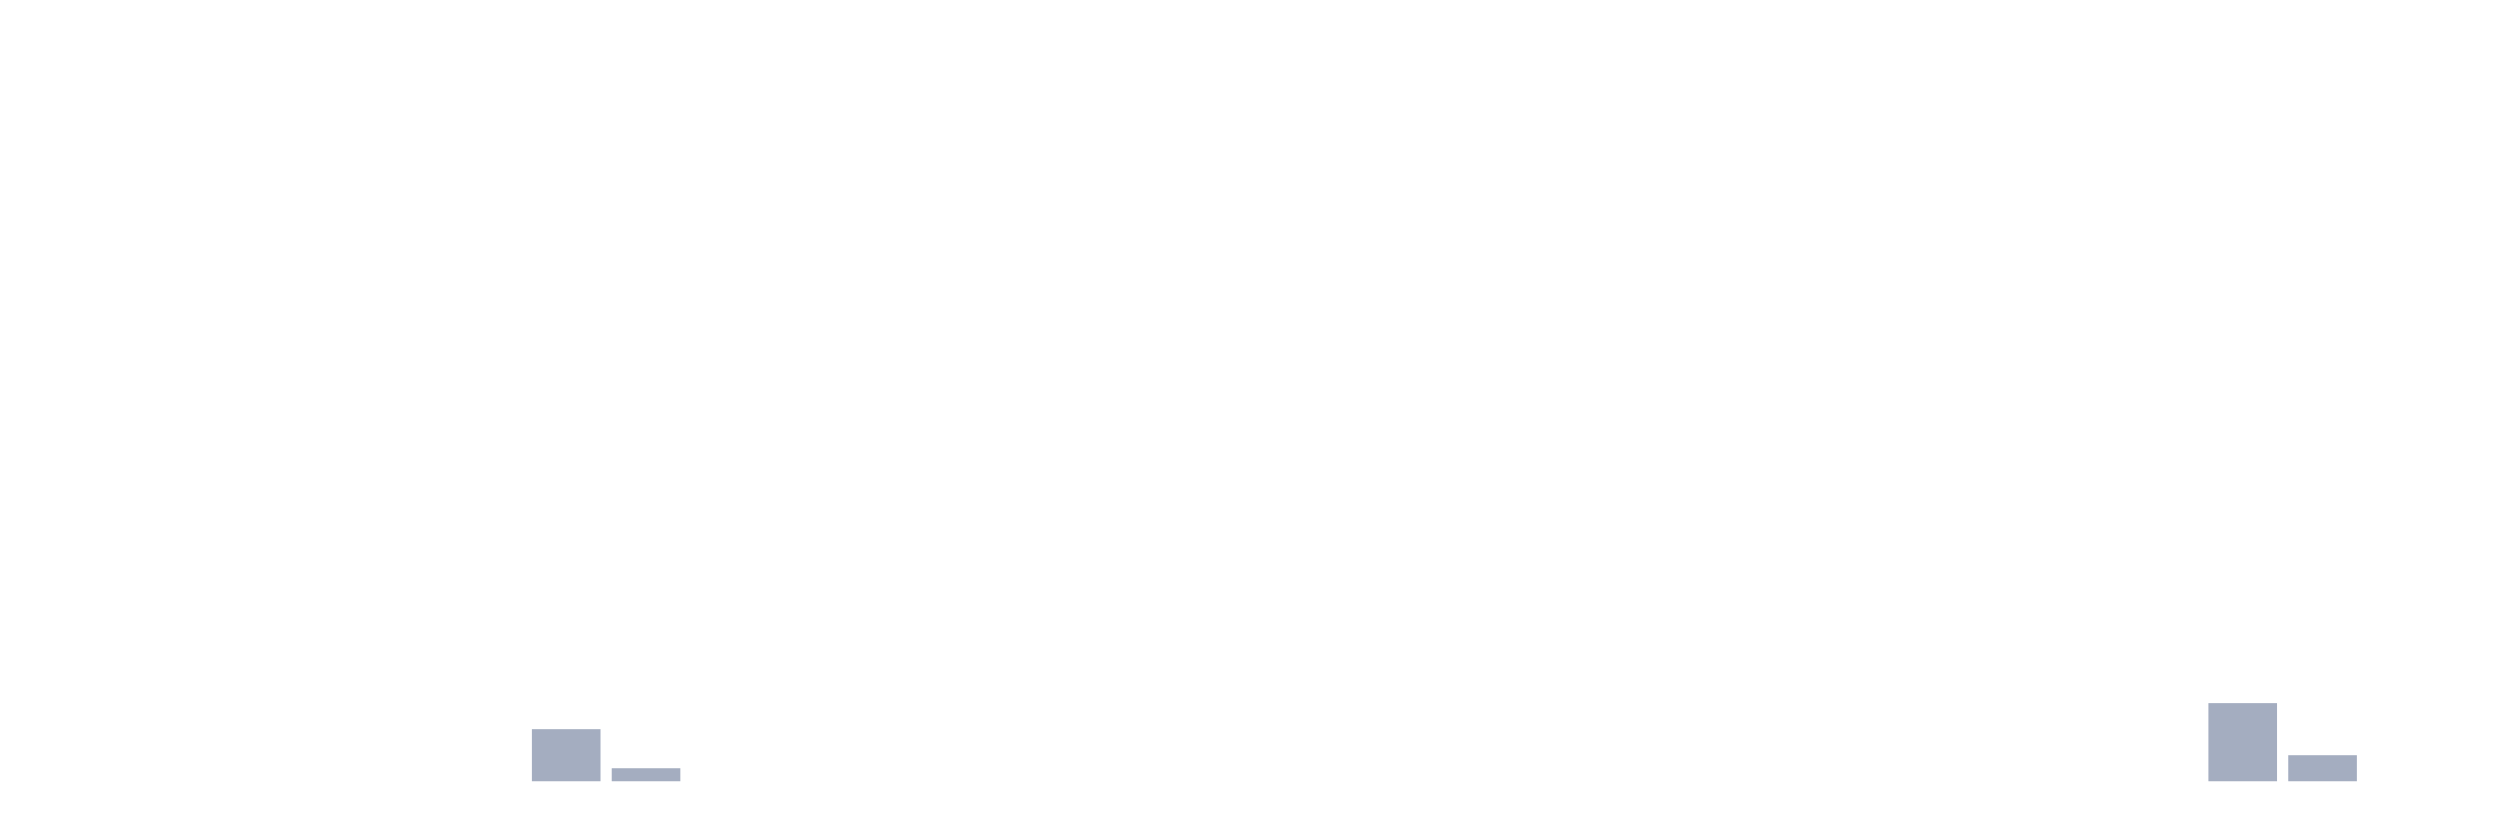
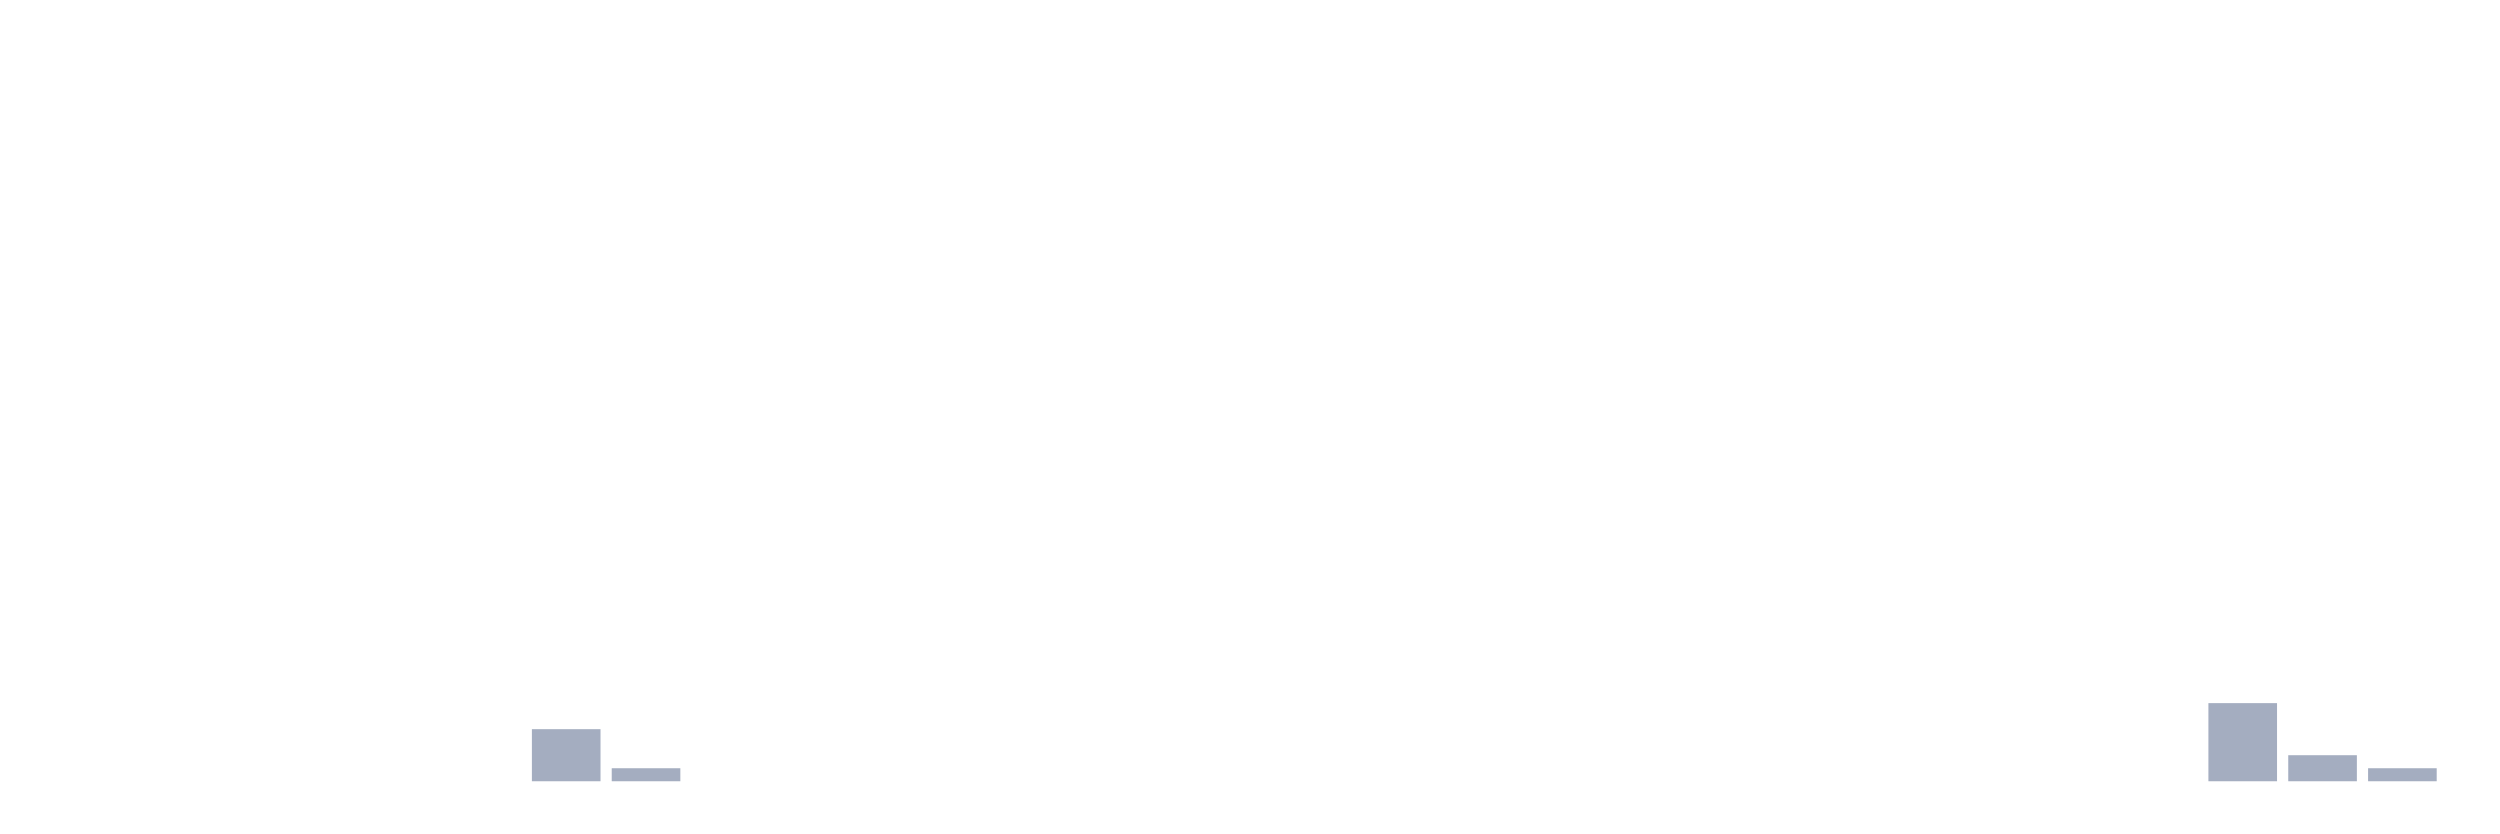
<svg xmlns="http://www.w3.org/2000/svg" viewBox="0 0 480 160">
  <g transform="translate(10,10)">
    <rect class="bar" x="0.153" width="13.175" y="140" height="0" fill="rgb(164,173,192)" />
    <rect class="bar" x="15.482" width="13.175" y="140" height="0" fill="rgb(164,173,192)" />
    <rect class="bar" x="30.81" width="13.175" y="140" height="0" fill="rgb(164,173,192)" />
    <rect class="bar" x="46.138" width="13.175" y="140" height="0" fill="rgb(164,173,192)" />
    <rect class="bar" x="61.466" width="13.175" y="140" height="0" fill="rgb(164,173,192)" />
    <rect class="bar" x="76.794" width="13.175" y="140" height="0" fill="rgb(164,173,192)" />
    <rect class="bar" x="92.123" width="13.175" y="130" height="10" fill="rgb(164,173,192)" />
    <rect class="bar" x="107.451" width="13.175" y="137.5" height="2.5" fill="rgb(164,173,192)" />
    <rect class="bar" x="122.779" width="13.175" y="140" height="0" fill="rgb(164,173,192)" />
    <rect class="bar" x="138.107" width="13.175" y="140" height="0" fill="rgb(164,173,192)" />
    <rect class="bar" x="153.436" width="13.175" y="140" height="0" fill="rgb(164,173,192)" />
    <rect class="bar" x="168.764" width="13.175" y="140" height="0" fill="rgb(164,173,192)" />
    <rect class="bar" x="184.092" width="13.175" y="140" height="0" fill="rgb(164,173,192)" />
    <rect class="bar" x="199.42" width="13.175" y="140" height="0" fill="rgb(164,173,192)" />
    <rect class="bar" x="214.748" width="13.175" y="140" height="0" fill="rgb(164,173,192)" />
    <rect class="bar" x="230.077" width="13.175" y="140" height="0" fill="rgb(164,173,192)" />
    <rect class="bar" x="245.405" width="13.175" y="140" height="0" fill="rgb(164,173,192)" />
    <rect class="bar" x="260.733" width="13.175" y="140" height="0" fill="rgb(164,173,192)" />
    <rect class="bar" x="276.061" width="13.175" y="140" height="0" fill="rgb(164,173,192)" />
    <rect class="bar" x="291.39" width="13.175" y="140" height="0" fill="rgb(164,173,192)" />
    <rect class="bar" x="306.718" width="13.175" y="140" height="0" fill="rgb(164,173,192)" />
    <rect class="bar" x="322.046" width="13.175" y="140" height="0" fill="rgb(164,173,192)" />
    <rect class="bar" x="337.374" width="13.175" y="140" height="0" fill="rgb(164,173,192)" />
    <rect class="bar" x="352.702" width="13.175" y="140" height="0" fill="rgb(164,173,192)" />
    <rect class="bar" x="368.031" width="13.175" y="140" height="0" fill="rgb(164,173,192)" />
    <rect class="bar" x="383.359" width="13.175" y="140" height="0" fill="rgb(164,173,192)" />
    <rect class="bar" x="398.687" width="13.175" y="140" height="0" fill="rgb(164,173,192)" />
    <rect class="bar" x="414.015" width="13.175" y="125" height="15" fill="rgb(164,173,192)" />
    <rect class="bar" x="429.344" width="13.175" y="135" height="5" fill="rgb(164,173,192)" />
-     <rect class="bar" x="444.672" width="13.175" y="140" height="0" fill="rgb(164,173,192)" />
+     <rect class="bar" x="444.672" width="13.175" y="137.5" height="2.5" fill="rgb(164,173,192)" />
  </g>
</svg>
